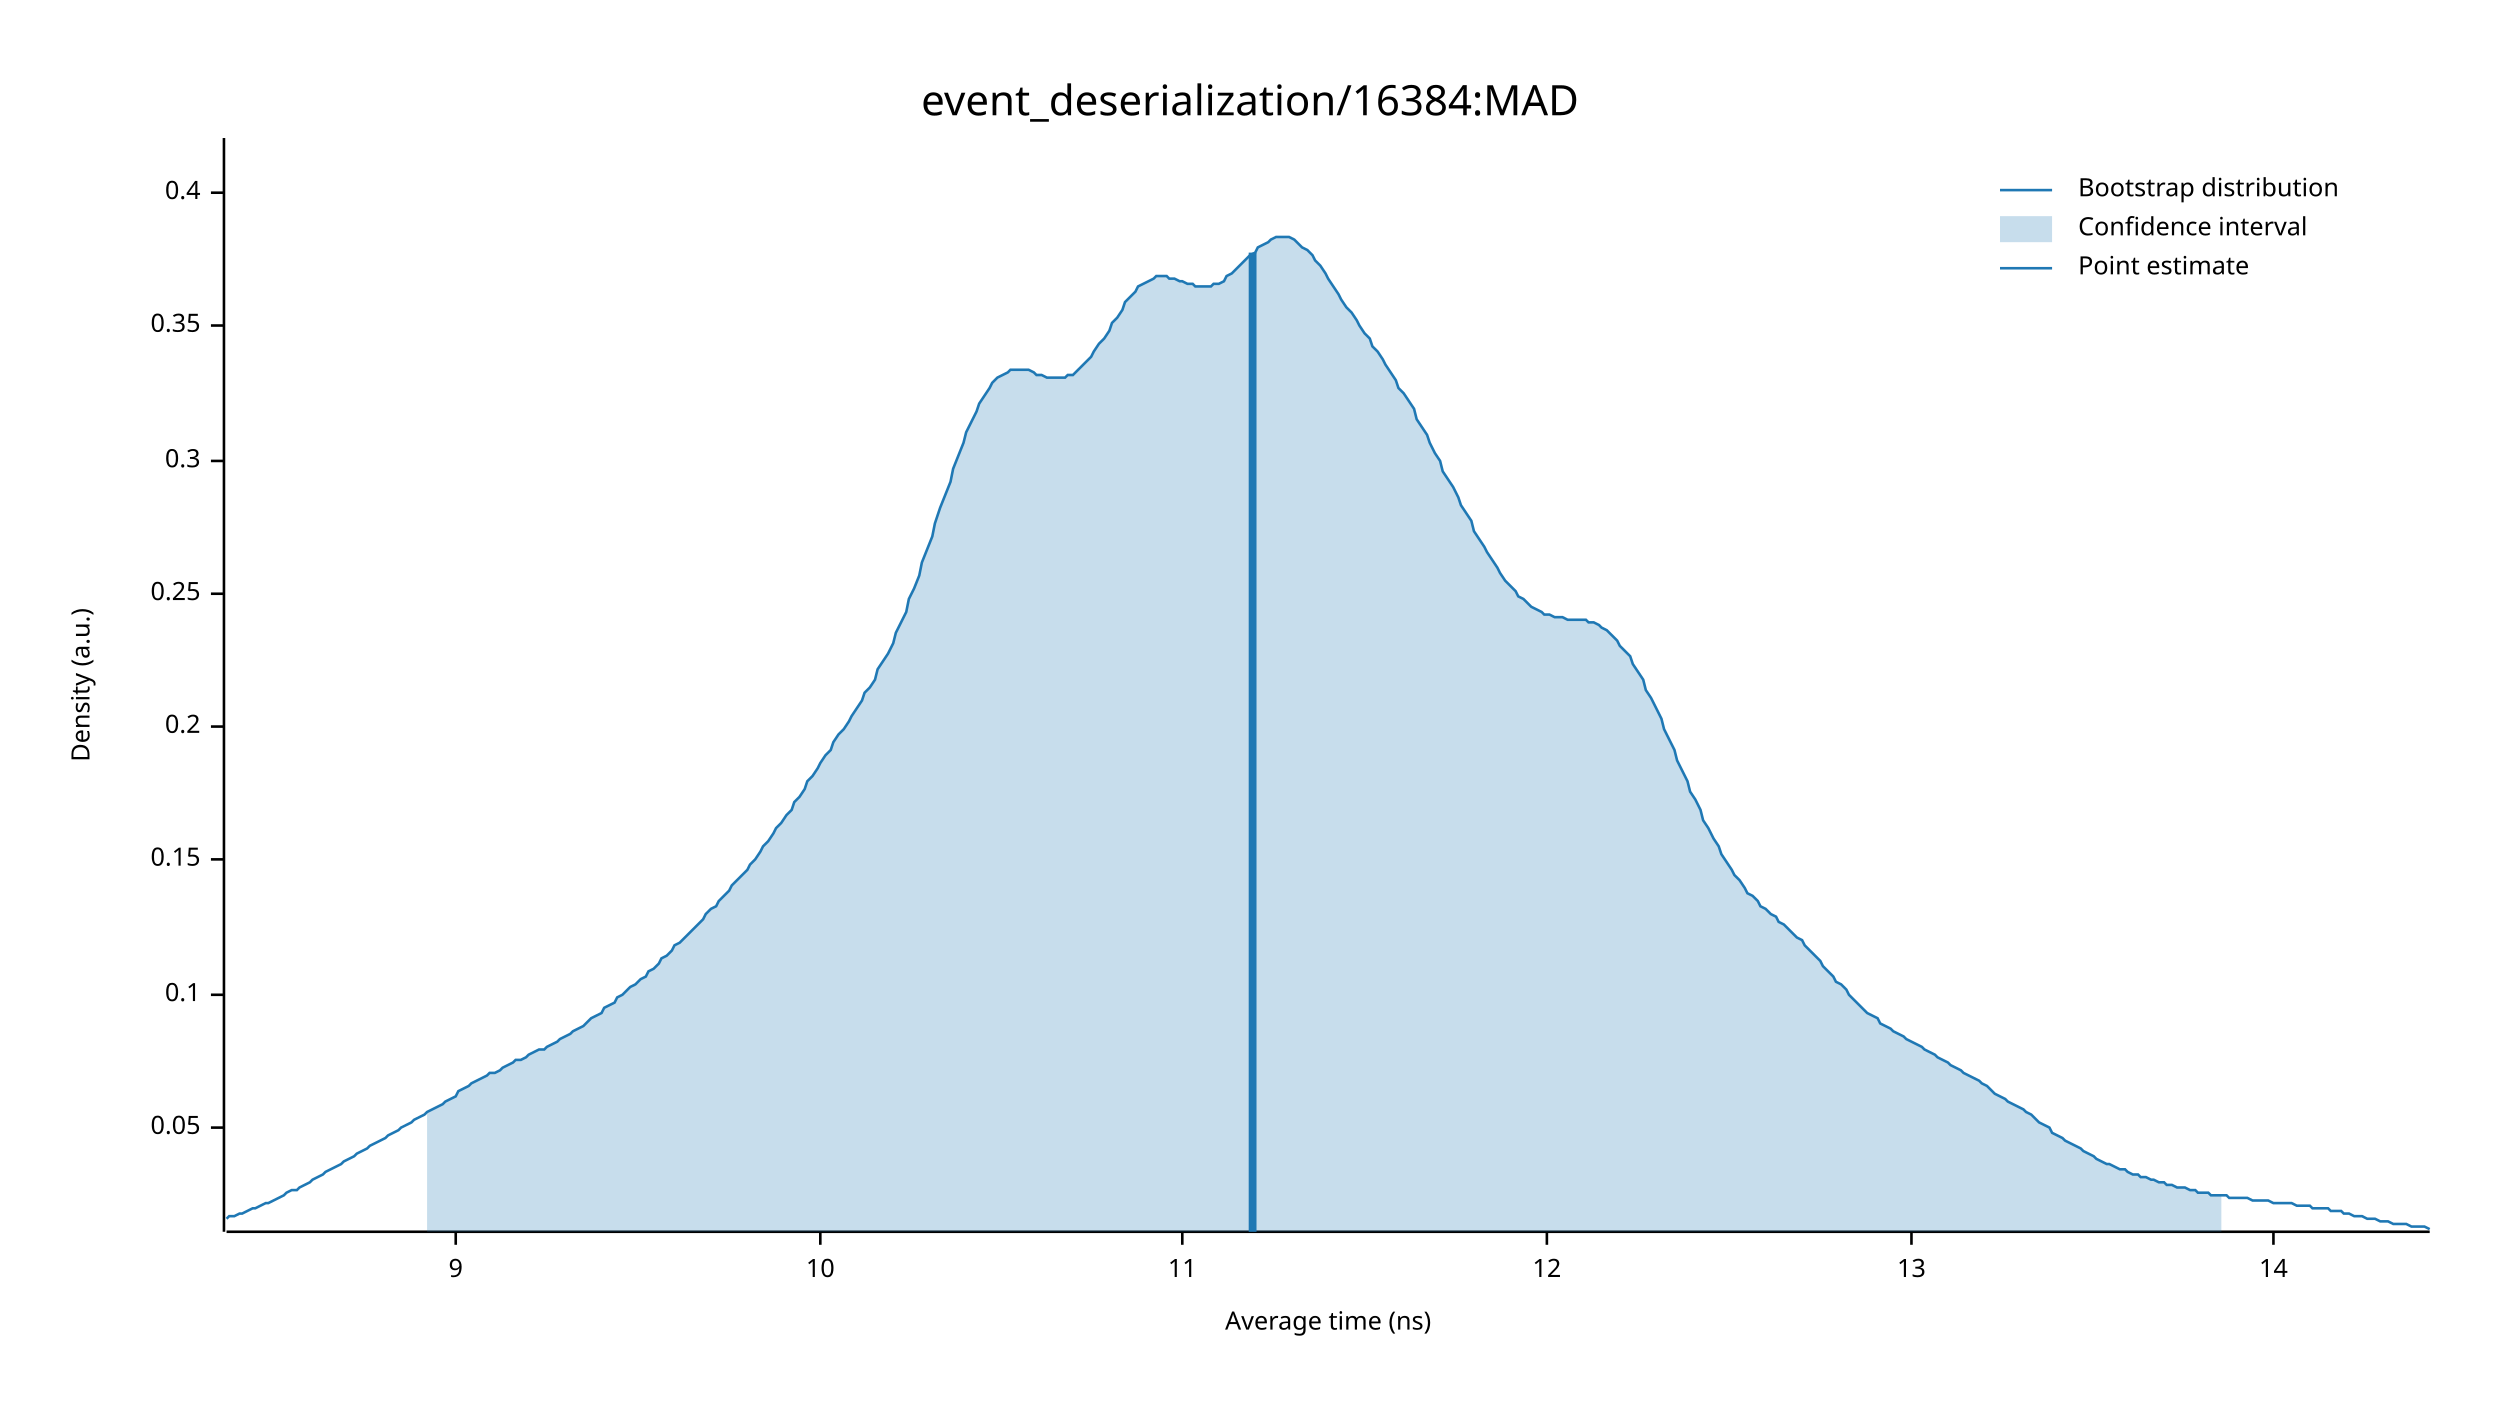
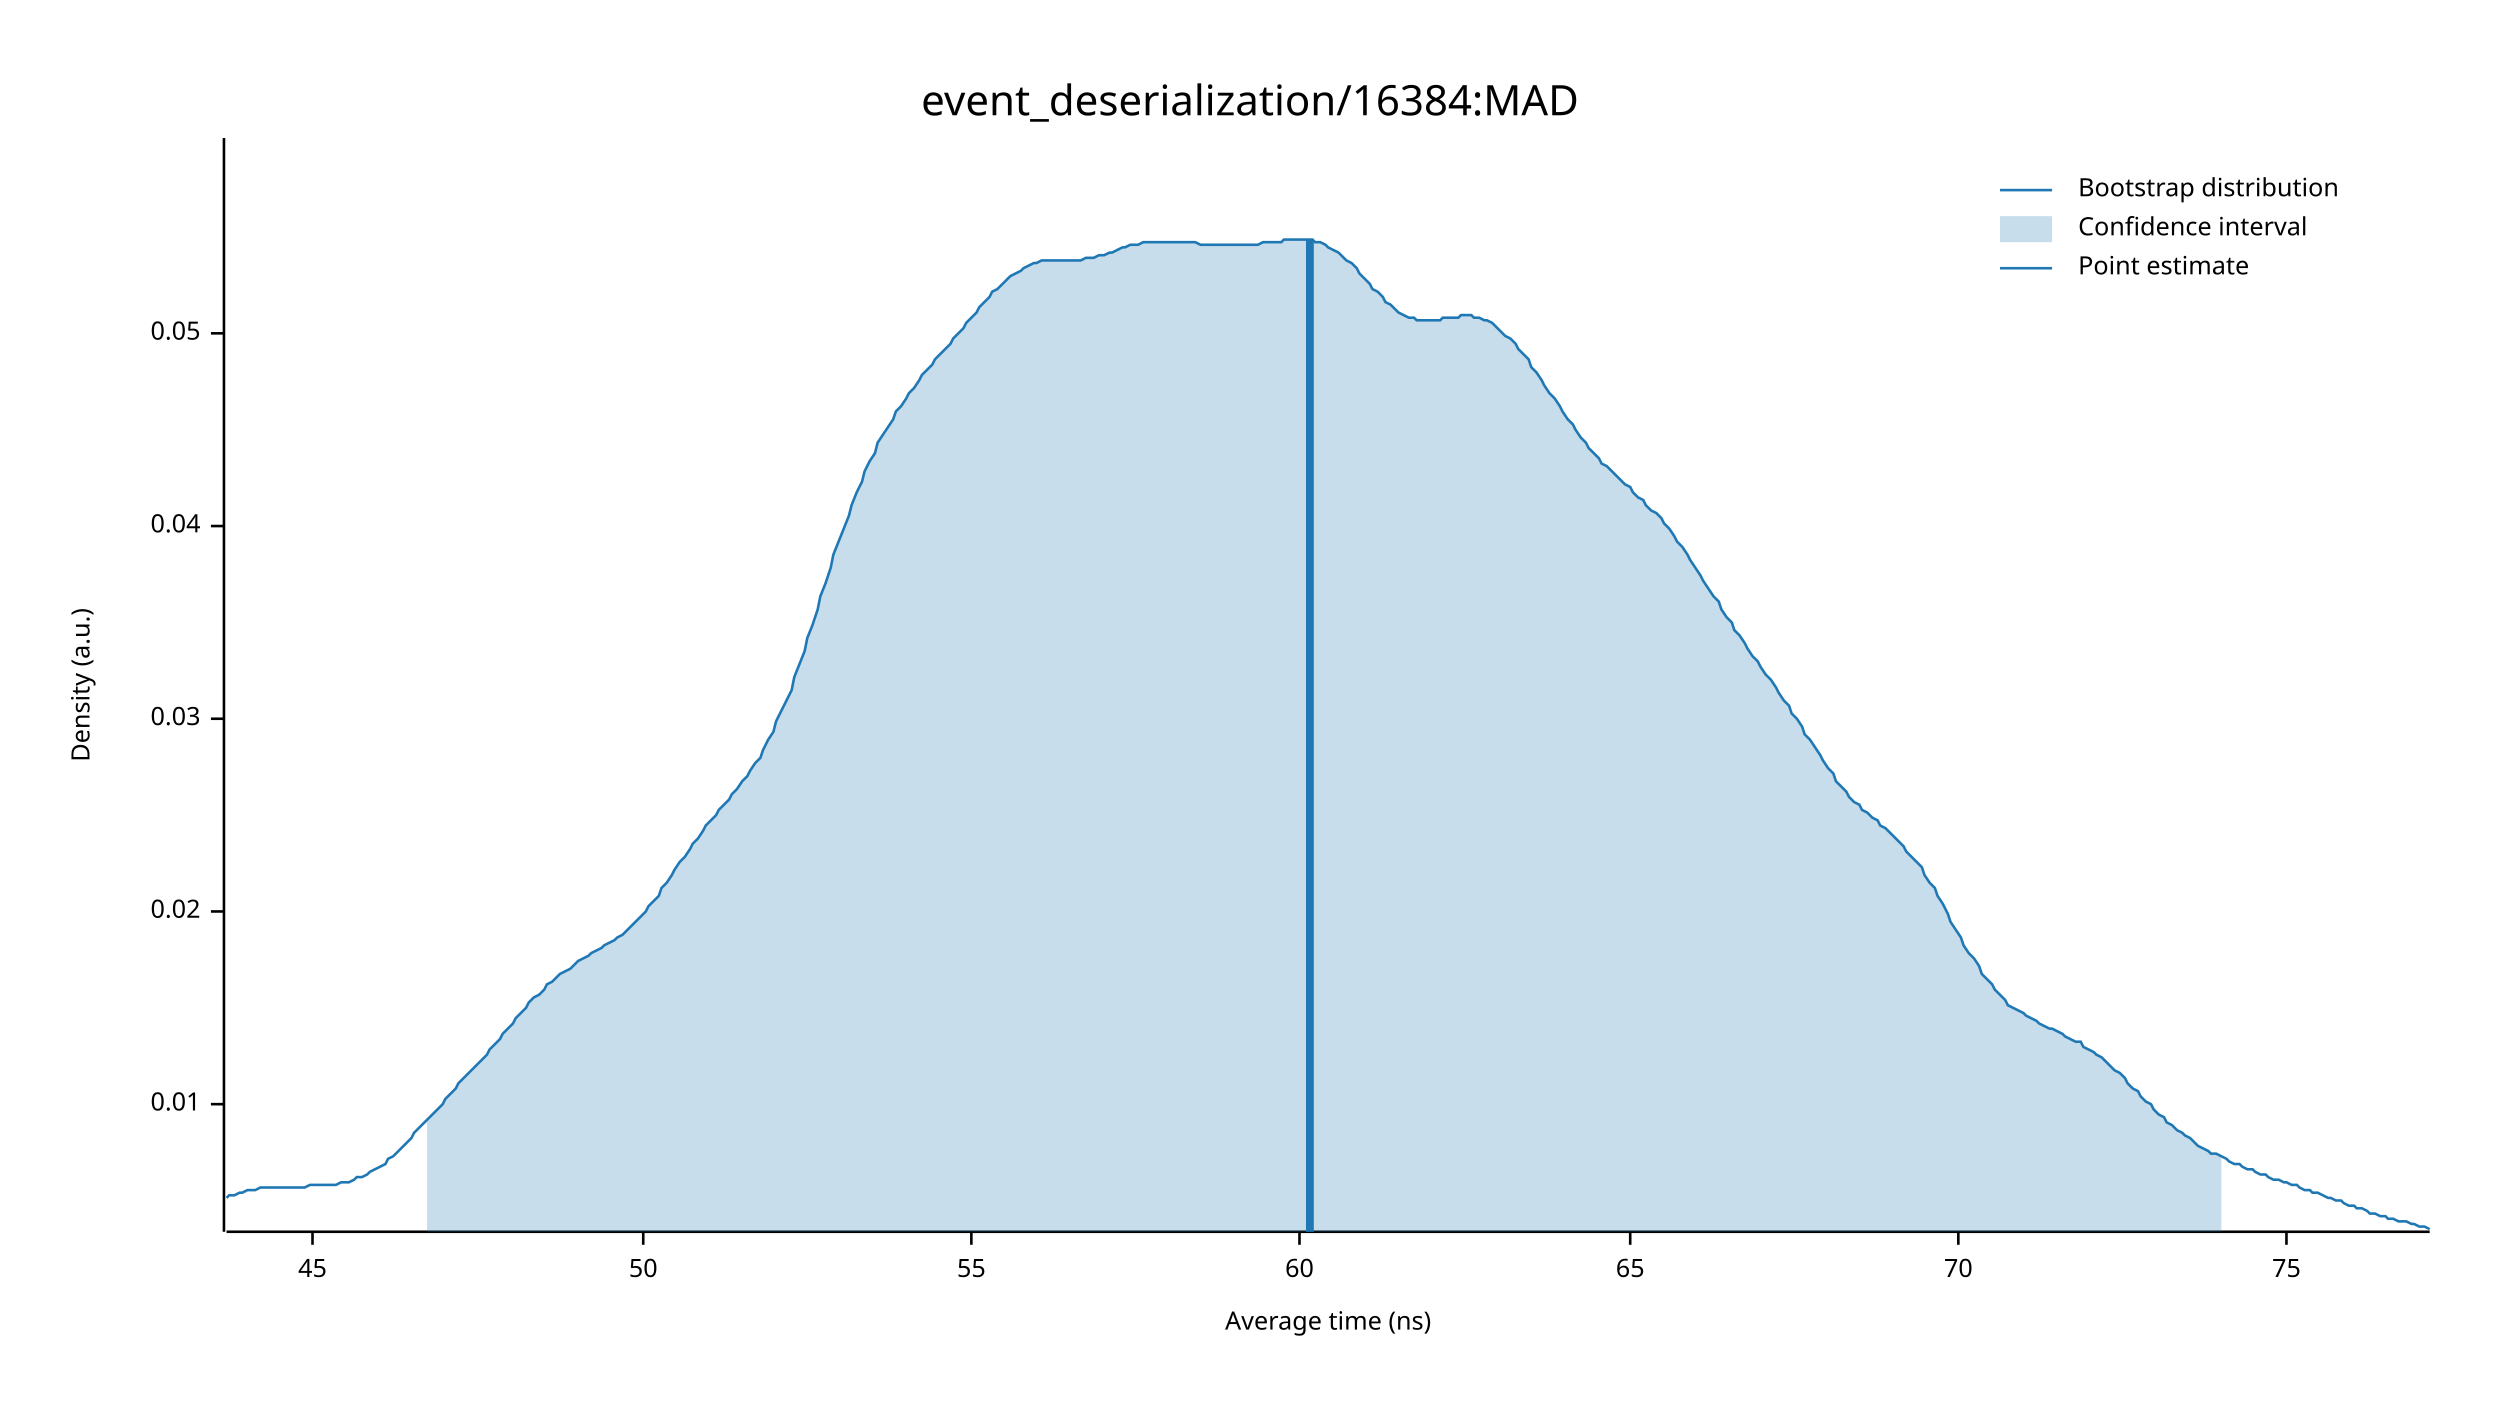
<svg xmlns="http://www.w3.org/2000/svg" width="960" height="540" viewBox="0 0 960 540">
  <text x="480" y="32" dy="0.76em" text-anchor="middle" font-family="sans-serif" font-size="16.129" opacity="1" fill="#000000">
event_deserialization/16384:MAD
</text>
  <text x="27" y="263" dy="0.76em" text-anchor="middle" font-family="sans-serif" font-size="9.677" opacity="1" fill="#000000" transform="rotate(270, 27, 263)">
Density (a.u.)
</text>
  <text x="510" y="513" dy="-0.5ex" text-anchor="middle" font-family="sans-serif" font-size="9.677" opacity="1" fill="#000000">
Average time (ns)
</text>
  <polyline fill="none" opacity="1" stroke="#000000" stroke-width="1" points="86,53 86,473 " />
-   <text x="77" y="433" dy="0.5ex" text-anchor="end" font-family="sans-serif" font-size="9.677" opacity="1" fill="#000000">
+   <text x="77" y="424" dy="0.5ex" text-anchor="end" font-family="sans-serif" font-size="9.677" opacity="1" fill="#000000">
+ 0.01
+ </text>
+   <polyline fill="none" opacity="1" stroke="#000000" stroke-width="1" points="81,424 86,424 " />
+   <text x="77" y="350" dy="0.5ex" text-anchor="end" font-family="sans-serif" font-size="9.677" opacity="1" fill="#000000">
+ 0.02
+ </text>
+   <polyline fill="none" opacity="1" stroke="#000000" stroke-width="1" points="81,350 86,350 " />
+   <text x="77" y="276" dy="0.5ex" text-anchor="end" font-family="sans-serif" font-size="9.677" opacity="1" fill="#000000">
+ 0.03
+ </text>
+   <polyline fill="none" opacity="1" stroke="#000000" stroke-width="1" points="81,276 86,276 " />
+   <text x="77" y="202" dy="0.5ex" text-anchor="end" font-family="sans-serif" font-size="9.677" opacity="1" fill="#000000">
+ 0.04
+ </text>
+   <polyline fill="none" opacity="1" stroke="#000000" stroke-width="1" points="81,202 86,202 " />
+   <text x="77" y="128" dy="0.5ex" text-anchor="end" font-family="sans-serif" font-size="9.677" opacity="1" fill="#000000">
0.05
</text>
-   <polyline fill="none" opacity="1" stroke="#000000" stroke-width="1" points="81,433 86,433 " />
-   <text x="77" y="382" dy="0.5ex" text-anchor="end" font-family="sans-serif" font-size="9.677" opacity="1" fill="#000000">
- 0.1
+   <polyline fill="none" opacity="1" stroke="#000000" stroke-width="1" points="81,128 86,128 " />
+   <polyline fill="none" opacity="1" stroke="#000000" stroke-width="1" points="87,473 933,473 " />
+   <text x="120" y="483" dy="0.76em" text-anchor="middle" font-family="sans-serif" font-size="9.677" opacity="1" fill="#000000">
+ 45
</text>
-   <polyline fill="none" opacity="1" stroke="#000000" stroke-width="1" points="81,382 86,382 " />
-   <text x="77" y="330" dy="0.5ex" text-anchor="end" font-family="sans-serif" font-size="9.677" opacity="1" fill="#000000">
- 0.15
+   <polyline fill="none" opacity="1" stroke="#000000" stroke-width="1" points="120,473 120,478 " />
+   <text x="247" y="483" dy="0.76em" text-anchor="middle" font-family="sans-serif" font-size="9.677" opacity="1" fill="#000000">
+ 50
</text>
-   <polyline fill="none" opacity="1" stroke="#000000" stroke-width="1" points="81,330 86,330 " />
-   <text x="77" y="279" dy="0.5ex" text-anchor="end" font-family="sans-serif" font-size="9.677" opacity="1" fill="#000000">
- 0.2
+   <polyline fill="none" opacity="1" stroke="#000000" stroke-width="1" points="247,473 247,478 " />
+   <text x="373" y="483" dy="0.76em" text-anchor="middle" font-family="sans-serif" font-size="9.677" opacity="1" fill="#000000">
+ 55
</text>
-   <polyline fill="none" opacity="1" stroke="#000000" stroke-width="1" points="81,279 86,279 " />
-   <text x="77" y="228" dy="0.5ex" text-anchor="end" font-family="sans-serif" font-size="9.677" opacity="1" fill="#000000">
- 0.25
+   <polyline fill="none" opacity="1" stroke="#000000" stroke-width="1" points="373,473 373,478 " />
+   <text x="499" y="483" dy="0.76em" text-anchor="middle" font-family="sans-serif" font-size="9.677" opacity="1" fill="#000000">
+ 60
</text>
-   <polyline fill="none" opacity="1" stroke="#000000" stroke-width="1" points="81,228 86,228 " />
-   <text x="77" y="177" dy="0.5ex" text-anchor="end" font-family="sans-serif" font-size="9.677" opacity="1" fill="#000000">
- 0.3
+   <polyline fill="none" opacity="1" stroke="#000000" stroke-width="1" points="499,473 499,478 " />
+   <text x="626" y="483" dy="0.76em" text-anchor="middle" font-family="sans-serif" font-size="9.677" opacity="1" fill="#000000">
+ 65
</text>
-   <polyline fill="none" opacity="1" stroke="#000000" stroke-width="1" points="81,177 86,177 " />
-   <text x="77" y="125" dy="0.5ex" text-anchor="end" font-family="sans-serif" font-size="9.677" opacity="1" fill="#000000">
- 0.35
+   <polyline fill="none" opacity="1" stroke="#000000" stroke-width="1" points="626,473 626,478 " />
+   <text x="752" y="483" dy="0.76em" text-anchor="middle" font-family="sans-serif" font-size="9.677" opacity="1" fill="#000000">
+ 70
</text>
-   <polyline fill="none" opacity="1" stroke="#000000" stroke-width="1" points="81,125 86,125 " />
-   <text x="77" y="74" dy="0.5ex" text-anchor="end" font-family="sans-serif" font-size="9.677" opacity="1" fill="#000000">
- 0.4
+   <polyline fill="none" opacity="1" stroke="#000000" stroke-width="1" points="752,473 752,478 " />
+   <text x="878" y="483" dy="0.76em" text-anchor="middle" font-family="sans-serif" font-size="9.677" opacity="1" fill="#000000">
+ 75
</text>
-   <polyline fill="none" opacity="1" stroke="#000000" stroke-width="1" points="81,74 86,74 " />
-   <polyline fill="none" opacity="1" stroke="#000000" stroke-width="1" points="87,473 933,473 " />
-   <text x="175" y="483" dy="0.76em" text-anchor="middle" font-family="sans-serif" font-size="9.677" opacity="1" fill="#000000">
- 9
- </text>
-   <polyline fill="none" opacity="1" stroke="#000000" stroke-width="1" points="175,473 175,478 " />
-   <text x="315" y="483" dy="0.76em" text-anchor="middle" font-family="sans-serif" font-size="9.677" opacity="1" fill="#000000">
- 10
- </text>
-   <polyline fill="none" opacity="1" stroke="#000000" stroke-width="1" points="315,473 315,478 " />
-   <text x="454" y="483" dy="0.76em" text-anchor="middle" font-family="sans-serif" font-size="9.677" opacity="1" fill="#000000">
- 11
- </text>
-   <polyline fill="none" opacity="1" stroke="#000000" stroke-width="1" points="454,473 454,478 " />
-   <text x="594" y="483" dy="0.76em" text-anchor="middle" font-family="sans-serif" font-size="9.677" opacity="1" fill="#000000">
- 12
- </text>
-   <polyline fill="none" opacity="1" stroke="#000000" stroke-width="1" points="594,473 594,478 " />
-   <text x="734" y="483" dy="0.76em" text-anchor="middle" font-family="sans-serif" font-size="9.677" opacity="1" fill="#000000">
- 13
- </text>
-   <polyline fill="none" opacity="1" stroke="#000000" stroke-width="1" points="734,473 734,478 " />
-   <text x="873" y="483" dy="0.76em" text-anchor="middle" font-family="sans-serif" font-size="9.677" opacity="1" fill="#000000">
- 14
- </text>
-   <polyline fill="none" opacity="1" stroke="#000000" stroke-width="1" points="873,473 873,478 " />
-   <polyline fill="none" opacity="1" stroke="#1F78B4" stroke-width="1" points="87,468 88,467 90,467 92,466 93,466 95,465 97,464 98,464 100,463 102,462 103,462 105,461 107,460 109,459 110,458 112,457 114,457 115,456 117,455 119,454 120,453 122,452 124,451 125,450 127,449 129,448 131,447 132,446 134,445 136,444 137,443 139,442 141,441 142,440 144,439 146,438 148,437 149,436 151,435 153,434 154,433 156,432 158,431 159,430 161,429 163,428 164,427 166,426 168,425 170,424 171,423 173,422 175,421 176,419 178,418 180,417 181,416 183,415 185,414 187,413 188,412 190,412 192,411 193,410 195,409 197,408 198,407 200,407 202,406 203,405 205,404 207,403 209,403 210,402 212,401 214,400 215,399 217,398 219,397 220,396 222,395 224,394 226,392 227,391 229,390 231,389 232,387 234,386 236,385 237,383 239,382 241,380 242,379 244,378 246,376 248,375 249,373 251,372 253,370 254,368 256,367 258,365 259,363 261,362 263,360 265,358 266,357 268,355 270,353 271,351 273,349 275,348 276,346 278,344 280,342 281,340 283,338 285,336 287,334 288,332 290,330 292,327 293,325 295,323 297,320 298,318 300,316 302,313 304,311 305,308 307,306 309,303 310,300 312,298 314,295 315,293 317,290 319,288 320,285 322,282 324,280 326,277 327,275 329,272 331,269 332,266 334,264 336,261 337,257 339,254 341,251 343,247 344,243 346,239 348,235 349,230 351,226 353,221 354,216 356,211 358,206 359,201 361,195 363,190 365,185 366,180 368,175 370,170 371,166 373,162 375,158 376,155 378,152 380,149 381,147 383,145 385,144 387,143 388,142 390,142 392,142 393,142 395,142 397,143 398,144 400,144 402,145 404,145 405,145 407,145 409,145 410,144 412,144 414,142 415,141 417,139 419,137 420,135 422,132 424,130 426,127 427,124 429,122 431,119 432,116 434,114 436,112 437,110 439,109 441,108 443,107 444,106 446,106 448,106 449,107 451,107 453,108 454,108 456,109 458,109 459,110 461,110 463,110 465,110 466,109 468,109 470,108 471,106 473,105 475,103 476,102 478,100 480,98 482,97 483,95 485,94 487,93 488,92 490,91 492,91 493,91 495,91 497,92 498,93 500,95 502,96 504,98 505,100 507,102 509,105 510,107 512,110 514,113 515,115 517,118 519,120 521,123 522,125 524,128 526,130 527,133 529,135 531,138 532,140 534,143 536,146 537,149 539,151 541,154 543,157 544,161 546,164 548,167 549,170 551,174 553,177 554,181 556,184 558,187 560,191 561,194 563,197 565,200 566,204 568,207 570,210 571,212 573,215 575,218 576,220 578,223 580,225 582,227 583,229 585,230 587,232 588,233 590,234 592,235 593,236 595,236 597,237 599,237 600,237 602,238 604,238 605,238 607,238 609,238 610,239 612,239 614,240 615,241 617,242 619,244 621,246 622,248 624,250 626,252 627,255 629,258 631,261 632,265 634,268 636,272 638,276 639,280 641,284 643,288 644,292 646,296 648,300 649,304 651,307 653,311 654,315 656,318 658,322 660,325 661,328 663,331 665,334 666,336 668,338 670,341 671,343 673,344 675,346 676,348 678,349 680,351 682,352 683,354 685,355 687,357 688,358 690,360 692,361 693,363 695,365 697,367 699,369 700,371 702,373 704,375 705,377 707,378 709,380 710,382 712,384 714,386 715,387 717,389 719,390 721,391 722,393 724,394 726,395 727,396 729,397 731,398 732,399 734,400 736,401 738,402 739,403 741,404 743,405 744,406 746,407 748,408 749,409 751,410 753,411 754,412 756,413 758,414 760,415 761,416 763,417 765,419 766,420 768,421 770,422 771,423 773,424 775,425 777,426 778,427 780,428 782,430 783,431 785,432 787,433 788,435 790,436 792,437 793,438 795,439 797,440 799,441 800,442 802,443 804,444 805,445 807,446 809,447 810,447 812,448 814,449 816,449 817,450 819,451 821,451 822,452 824,452 826,453 827,453 829,454 831,454 832,455 834,455 836,456 838,456 839,456 841,457 843,457 844,458 846,458 848,458 849,459 851,459 853,459 855,459 856,460 858,460 860,460 861,460 863,460 865,461 866,461 868,461 870,461 871,461 873,462 875,462 877,462 878,462 880,462 882,463 883,463 885,463 887,463 888,464 890,464 892,464 894,464 895,465 897,465 899,465 900,466 902,466 904,467 905,467 907,467 909,468 910,468 912,468 914,469 916,469 917,469 919,470 921,470 922,470 924,470 926,471 927,471 929,471 931,471 933,472 " />
-   <polygon opacity="0.25" fill="#1F78B4" points="164,427 166,426 168,425 170,424 171,423 173,422 175,421 176,419 178,418 180,417 181,416 183,415 185,414 187,413 188,412 190,412 192,411 193,410 195,409 197,408 198,407 200,407 202,406 203,405 205,404 207,403 209,403 210,402 212,401 214,400 215,399 217,398 219,397 220,396 222,395 224,394 226,392 227,391 229,390 231,389 232,387 234,386 236,385 237,383 239,382 241,380 242,379 244,378 246,376 248,375 249,373 251,372 253,370 254,368 256,367 258,365 259,363 261,362 263,360 265,358 266,357 268,355 270,353 271,351 273,349 275,348 276,346 278,344 280,342 281,340 283,338 285,336 287,334 288,332 290,330 292,327 293,325 295,323 297,320 298,318 300,316 302,313 304,311 305,308 307,306 309,303 310,300 312,298 314,295 315,293 317,290 319,288 320,285 322,282 324,280 326,277 327,275 329,272 331,269 332,266 334,264 336,261 337,257 339,254 341,251 343,247 344,243 346,239 348,235 349,230 351,226 353,221 354,216 356,211 358,206 359,201 361,195 363,190 365,185 366,180 368,175 370,170 371,166 373,162 375,158 376,155 378,152 380,149 381,147 383,145 385,144 387,143 388,142 390,142 392,142 393,142 395,142 397,143 398,144 400,144 402,145 404,145 405,145 407,145 409,145 410,144 412,144 414,142 415,141 417,139 419,137 420,135 422,132 424,130 426,127 427,124 429,122 431,119 432,116 434,114 436,112 437,110 439,109 441,108 443,107 444,106 446,106 448,106 449,107 451,107 453,108 454,108 456,109 458,109 459,110 461,110 463,110 465,110 466,109 468,109 470,108 471,106 473,105 475,103 476,102 478,100 480,98 482,97 483,95 485,94 487,93 488,92 490,91 492,91 493,91 495,91 497,92 498,93 500,95 502,96 504,98 505,100 507,102 509,105 510,107 512,110 514,113 515,115 517,118 519,120 521,123 522,125 524,128 526,130 527,133 529,135 531,138 532,140 534,143 536,146 537,149 539,151 541,154 543,157 544,161 546,164 548,167 549,170 551,174 553,177 554,181 556,184 558,187 560,191 561,194 563,197 565,200 566,204 568,207 570,210 571,212 573,215 575,218 576,220 578,223 580,225 582,227 583,229 585,230 587,232 588,233 590,234 592,235 593,236 595,236 597,237 599,237 600,237 602,238 604,238 605,238 607,238 609,238 610,239 612,239 614,240 615,241 617,242 619,244 621,246 622,248 624,250 626,252 627,255 629,258 631,261 632,265 634,268 636,272 638,276 639,280 641,284 643,288 644,292 646,296 648,300 649,304 651,307 653,311 654,315 656,318 658,322 660,325 661,328 663,331 665,334 666,336 668,338 670,341 671,343 673,344 675,346 676,348 678,349 680,351 682,352 683,354 685,355 687,357 688,358 690,360 692,361 693,363 695,365 697,367 699,369 700,371 702,373 704,375 705,377 707,378 709,380 710,382 712,384 714,386 715,387 717,389 719,390 721,391 722,393 724,394 726,395 727,396 729,397 731,398 732,399 734,400 736,401 738,402 739,403 741,404 743,405 744,406 746,407 748,408 749,409 751,410 753,411 754,412 756,413 758,414 760,415 761,416 763,417 765,419 766,420 768,421 770,422 771,423 773,424 775,425 777,426 778,427 780,428 782,430 783,431 785,432 787,433 788,435 790,436 792,437 793,438 795,439 797,440 799,441 800,442 802,443 804,444 805,445 807,446 809,447 810,447 812,448 814,449 816,449 817,450 819,451 821,451 822,452 824,452 826,453 827,453 829,454 831,454 832,455 834,455 836,456 838,456 839,456 841,457 843,457 844,458 846,458 848,458 849,459 851,459 853,459 853,473 164,473 " />
-   <polyline fill="none" opacity="1" stroke="#1F78B4" stroke-width="3" points="481,473 481,97 " />
+   <polyline fill="none" opacity="1" stroke="#000000" stroke-width="1" points="878,473 878,478 " />
+   <polyline fill="none" opacity="1" stroke="#1F78B4" stroke-width="1" points="87,460 88,459 90,459 92,458 93,458 95,457 97,457 98,457 100,456 102,456 103,456 105,456 107,456 109,456 110,456 112,456 114,456 115,456 117,456 119,455 120,455 122,455 124,455 125,455 127,455 129,455 131,454 132,454 134,454 136,453 137,452 139,452 141,451 142,450 144,449 146,448 148,447 149,445 151,444 153,442 154,441 156,439 158,437 159,435 161,433 163,431 164,430 166,428 168,426 170,424 171,422 173,420 175,418 176,416 178,414 180,412 181,411 183,409 185,407 187,405 188,403 190,401 192,399 193,397 195,395 197,393 198,391 200,389 202,387 203,385 205,383 207,382 209,380 210,378 212,377 214,375 215,374 217,373 219,372 220,371 222,369 224,368 226,367 227,366 229,365 231,364 232,363 234,362 236,361 237,360 239,359 241,357 242,356 244,354 246,352 248,350 249,348 251,346 253,344 254,341 256,339 258,336 259,334 261,331 263,329 265,326 266,324 268,322 270,319 271,317 273,315 275,313 276,311 278,309 280,307 281,305 283,303 285,300 287,298 288,296 290,293 292,291 293,288 295,284 297,281 298,277 300,273 302,269 304,265 305,260 307,255 309,250 310,245 312,240 314,234 315,229 317,224 319,218 320,213 322,208 324,203 326,198 327,194 329,189 331,185 332,181 334,177 336,174 337,170 339,167 341,164 343,161 344,158 346,156 348,153 349,151 351,149 353,146 354,144 356,142 358,140 359,138 361,136 363,134 365,132 366,130 368,128 370,126 371,124 373,122 375,120 376,118 378,116 380,114 381,112 383,111 385,109 387,107 388,106 390,105 392,104 393,103 395,102 397,101 398,101 400,100 402,100 404,100 405,100 407,100 409,100 410,100 412,100 414,100 415,100 417,99 419,99 420,99 422,98 424,98 426,97 427,97 429,96 431,95 432,95 434,94 436,94 437,94 439,93 441,93 443,93 444,93 446,93 448,93 449,93 451,93 453,93 454,93 456,93 458,93 459,93 461,94 463,94 465,94 466,94 468,94 470,94 471,94 473,94 475,94 476,94 478,94 480,94 482,94 483,94 485,93 487,93 488,93 490,93 492,93 493,92 495,92 497,92 498,92 500,92 502,92 504,92 505,93 507,93 509,94 510,95 512,96 514,97 515,98 517,100 519,101 521,103 522,105 524,107 526,109 527,111 529,112 531,114 532,116 534,117 536,119 537,120 539,121 541,122 543,122 544,123 546,123 548,123 549,123 551,123 553,123 554,122 556,122 558,122 560,122 561,121 563,121 565,121 566,122 568,122 570,123 571,123 573,124 575,126 576,127 578,129 580,130 582,132 583,134 585,136 587,138 588,141 590,143 592,146 593,148 595,151 597,153 599,156 600,158 602,161 604,163 605,165 607,168 609,170 610,172 612,174 614,176 615,178 617,179 619,181 621,183 622,184 624,186 626,187 627,189 629,191 631,192 632,194 634,196 636,197 638,199 639,201 641,203 643,206 644,208 646,210 648,213 649,215 651,218 653,221 654,223 656,226 658,229 660,231 661,234 663,237 665,239 666,242 668,244 670,247 671,249 673,252 675,254 676,256 678,259 680,261 682,264 683,266 685,269 687,271 688,274 690,276 692,279 693,282 695,284 697,287 699,290 700,292 702,295 704,297 705,300 707,302 709,304 710,306 712,308 714,309 715,311 717,312 719,314 721,315 722,317 724,318 726,320 727,321 729,323 731,325 732,327 734,329 736,331 738,333 739,336 741,339 743,341 744,344 746,347 748,351 749,354 751,357 753,360 754,363 756,366 758,368 760,371 761,374 763,376 765,378 766,380 768,382 770,384 771,386 773,387 775,388 777,389 778,390 780,391 782,392 783,393 785,394 787,395 788,395 790,396 792,397 793,398 795,399 797,400 799,400 800,402 802,403 804,404 805,405 807,406 809,408 810,409 812,411 814,412 816,414 817,416 819,418 821,419 822,421 824,423 826,424 827,426 829,428 831,429 832,431 834,432 836,434 838,435 839,436 841,437 843,439 844,440 846,441 848,442 849,443 851,443 853,444 855,445 856,446 858,447 860,447 861,448 863,449 865,449 866,450 868,451 870,451 871,452 873,453 875,453 877,454 878,454 880,455 882,455 883,456 885,457 887,457 888,458 890,458 892,459 894,460 895,460 897,461 899,461 900,462 902,463 904,463 905,464 907,464 909,465 910,466 912,466 914,467 916,467 917,468 919,468 921,469 922,469 924,469 926,470 927,470 929,471 931,471 933,472 " />
+   <polygon opacity="0.25" fill="#1F78B4" points="164,430 166,428 168,426 170,424 171,422 173,420 175,418 176,416 178,414 180,412 181,411 183,409 185,407 187,405 188,403 190,401 192,399 193,397 195,395 197,393 198,391 200,389 202,387 203,385 205,383 207,382 209,380 210,378 212,377 214,375 215,374 217,373 219,372 220,371 222,369 224,368 226,367 227,366 229,365 231,364 232,363 234,362 236,361 237,360 239,359 241,357 242,356 244,354 246,352 248,350 249,348 251,346 253,344 254,341 256,339 258,336 259,334 261,331 263,329 265,326 266,324 268,322 270,319 271,317 273,315 275,313 276,311 278,309 280,307 281,305 283,303 285,300 287,298 288,296 290,293 292,291 293,288 295,284 297,281 298,277 300,273 302,269 304,265 305,260 307,255 309,250 310,245 312,240 314,234 315,229 317,224 319,218 320,213 322,208 324,203 326,198 327,194 329,189 331,185 332,181 334,177 336,174 337,170 339,167 341,164 343,161 344,158 346,156 348,153 349,151 351,149 353,146 354,144 356,142 358,140 359,138 361,136 363,134 365,132 366,130 368,128 370,126 371,124 373,122 375,120 376,118 378,116 380,114 381,112 383,111 385,109 387,107 388,106 390,105 392,104 393,103 395,102 397,101 398,101 400,100 402,100 404,100 405,100 407,100 409,100 410,100 412,100 414,100 415,100 417,99 419,99 420,99 422,98 424,98 426,97 427,97 429,96 431,95 432,95 434,94 436,94 437,94 439,93 441,93 443,93 444,93 446,93 448,93 449,93 451,93 453,93 454,93 456,93 458,93 459,93 461,94 463,94 465,94 466,94 468,94 470,94 471,94 473,94 475,94 476,94 478,94 480,94 482,94 483,94 485,93 487,93 488,93 490,93 492,93 493,92 495,92 497,92 498,92 500,92 502,92 504,92 505,93 507,93 509,94 510,95 512,96 514,97 515,98 517,100 519,101 521,103 522,105 524,107 526,109 527,111 529,112 531,114 532,116 534,117 536,119 537,120 539,121 541,122 543,122 544,123 546,123 548,123 549,123 551,123 553,123 554,122 556,122 558,122 560,122 561,121 563,121 565,121 566,122 568,122 570,123 571,123 573,124 575,126 576,127 578,129 580,130 582,132 583,134 585,136 587,138 588,141 590,143 592,146 593,148 595,151 597,153 599,156 600,158 602,161 604,163 605,165 607,168 609,170 610,172 612,174 614,176 615,178 617,179 619,181 621,183 622,184 624,186 626,187 627,189 629,191 631,192 632,194 634,196 636,197 638,199 639,201 641,203 643,206 644,208 646,210 648,213 649,215 651,218 653,221 654,223 656,226 658,229 660,231 661,234 663,237 665,239 666,242 668,244 670,247 671,249 673,252 675,254 676,256 678,259 680,261 682,264 683,266 685,269 687,271 688,274 690,276 692,279 693,282 695,284 697,287 699,290 700,292 702,295 704,297 705,300 707,302 709,304 710,306 712,308 714,309 715,311 717,312 719,314 721,315 722,317 724,318 726,320 727,321 729,323 731,325 732,327 734,329 736,331 738,333 739,336 741,339 743,341 744,344 746,347 748,351 749,354 751,357 753,360 754,363 756,366 758,368 760,371 761,374 763,376 765,378 766,380 768,382 770,384 771,386 773,387 775,388 777,389 778,390 780,391 782,392 783,393 785,394 787,395 788,395 790,396 792,397 793,398 795,399 797,400 799,400 800,402 802,403 804,404 805,405 807,406 809,408 810,409 812,411 814,412 816,414 817,416 819,418 821,419 822,421 824,423 826,424 827,426 829,428 831,429 832,431 834,432 836,434 838,435 839,436 841,437 843,439 844,440 846,441 848,442 849,443 851,443 853,444 853,473 164,473 " />
+   <polyline fill="none" opacity="1" stroke="#1F78B4" stroke-width="3" points="503,473 503,92 " />
  <text x="798" y="68" dy="0.76em" text-anchor="start" font-family="sans-serif" font-size="9.677" opacity="1" fill="#000000">
Bootstrap distribution
</text>
  <text x="798" y="83" dy="0.76em" text-anchor="start" font-family="sans-serif" font-size="9.677" opacity="1" fill="#000000">
Confidence interval
</text>
  <text x="798" y="98" dy="0.76em" text-anchor="start" font-family="sans-serif" font-size="9.677" opacity="1" fill="#000000">
Point estimate
</text>
  <polyline fill="none" opacity="1" stroke="#1F78B4" stroke-width="1" points="768,73 788,73 " />
  <rect x="768" y="83" width="20" height="10" opacity="0.25" fill="#1F78B4" stroke="none" />
  <polyline fill="none" opacity="1" stroke="#1F78B4" stroke-width="1" points="768,103 788,103 " />
</svg>
